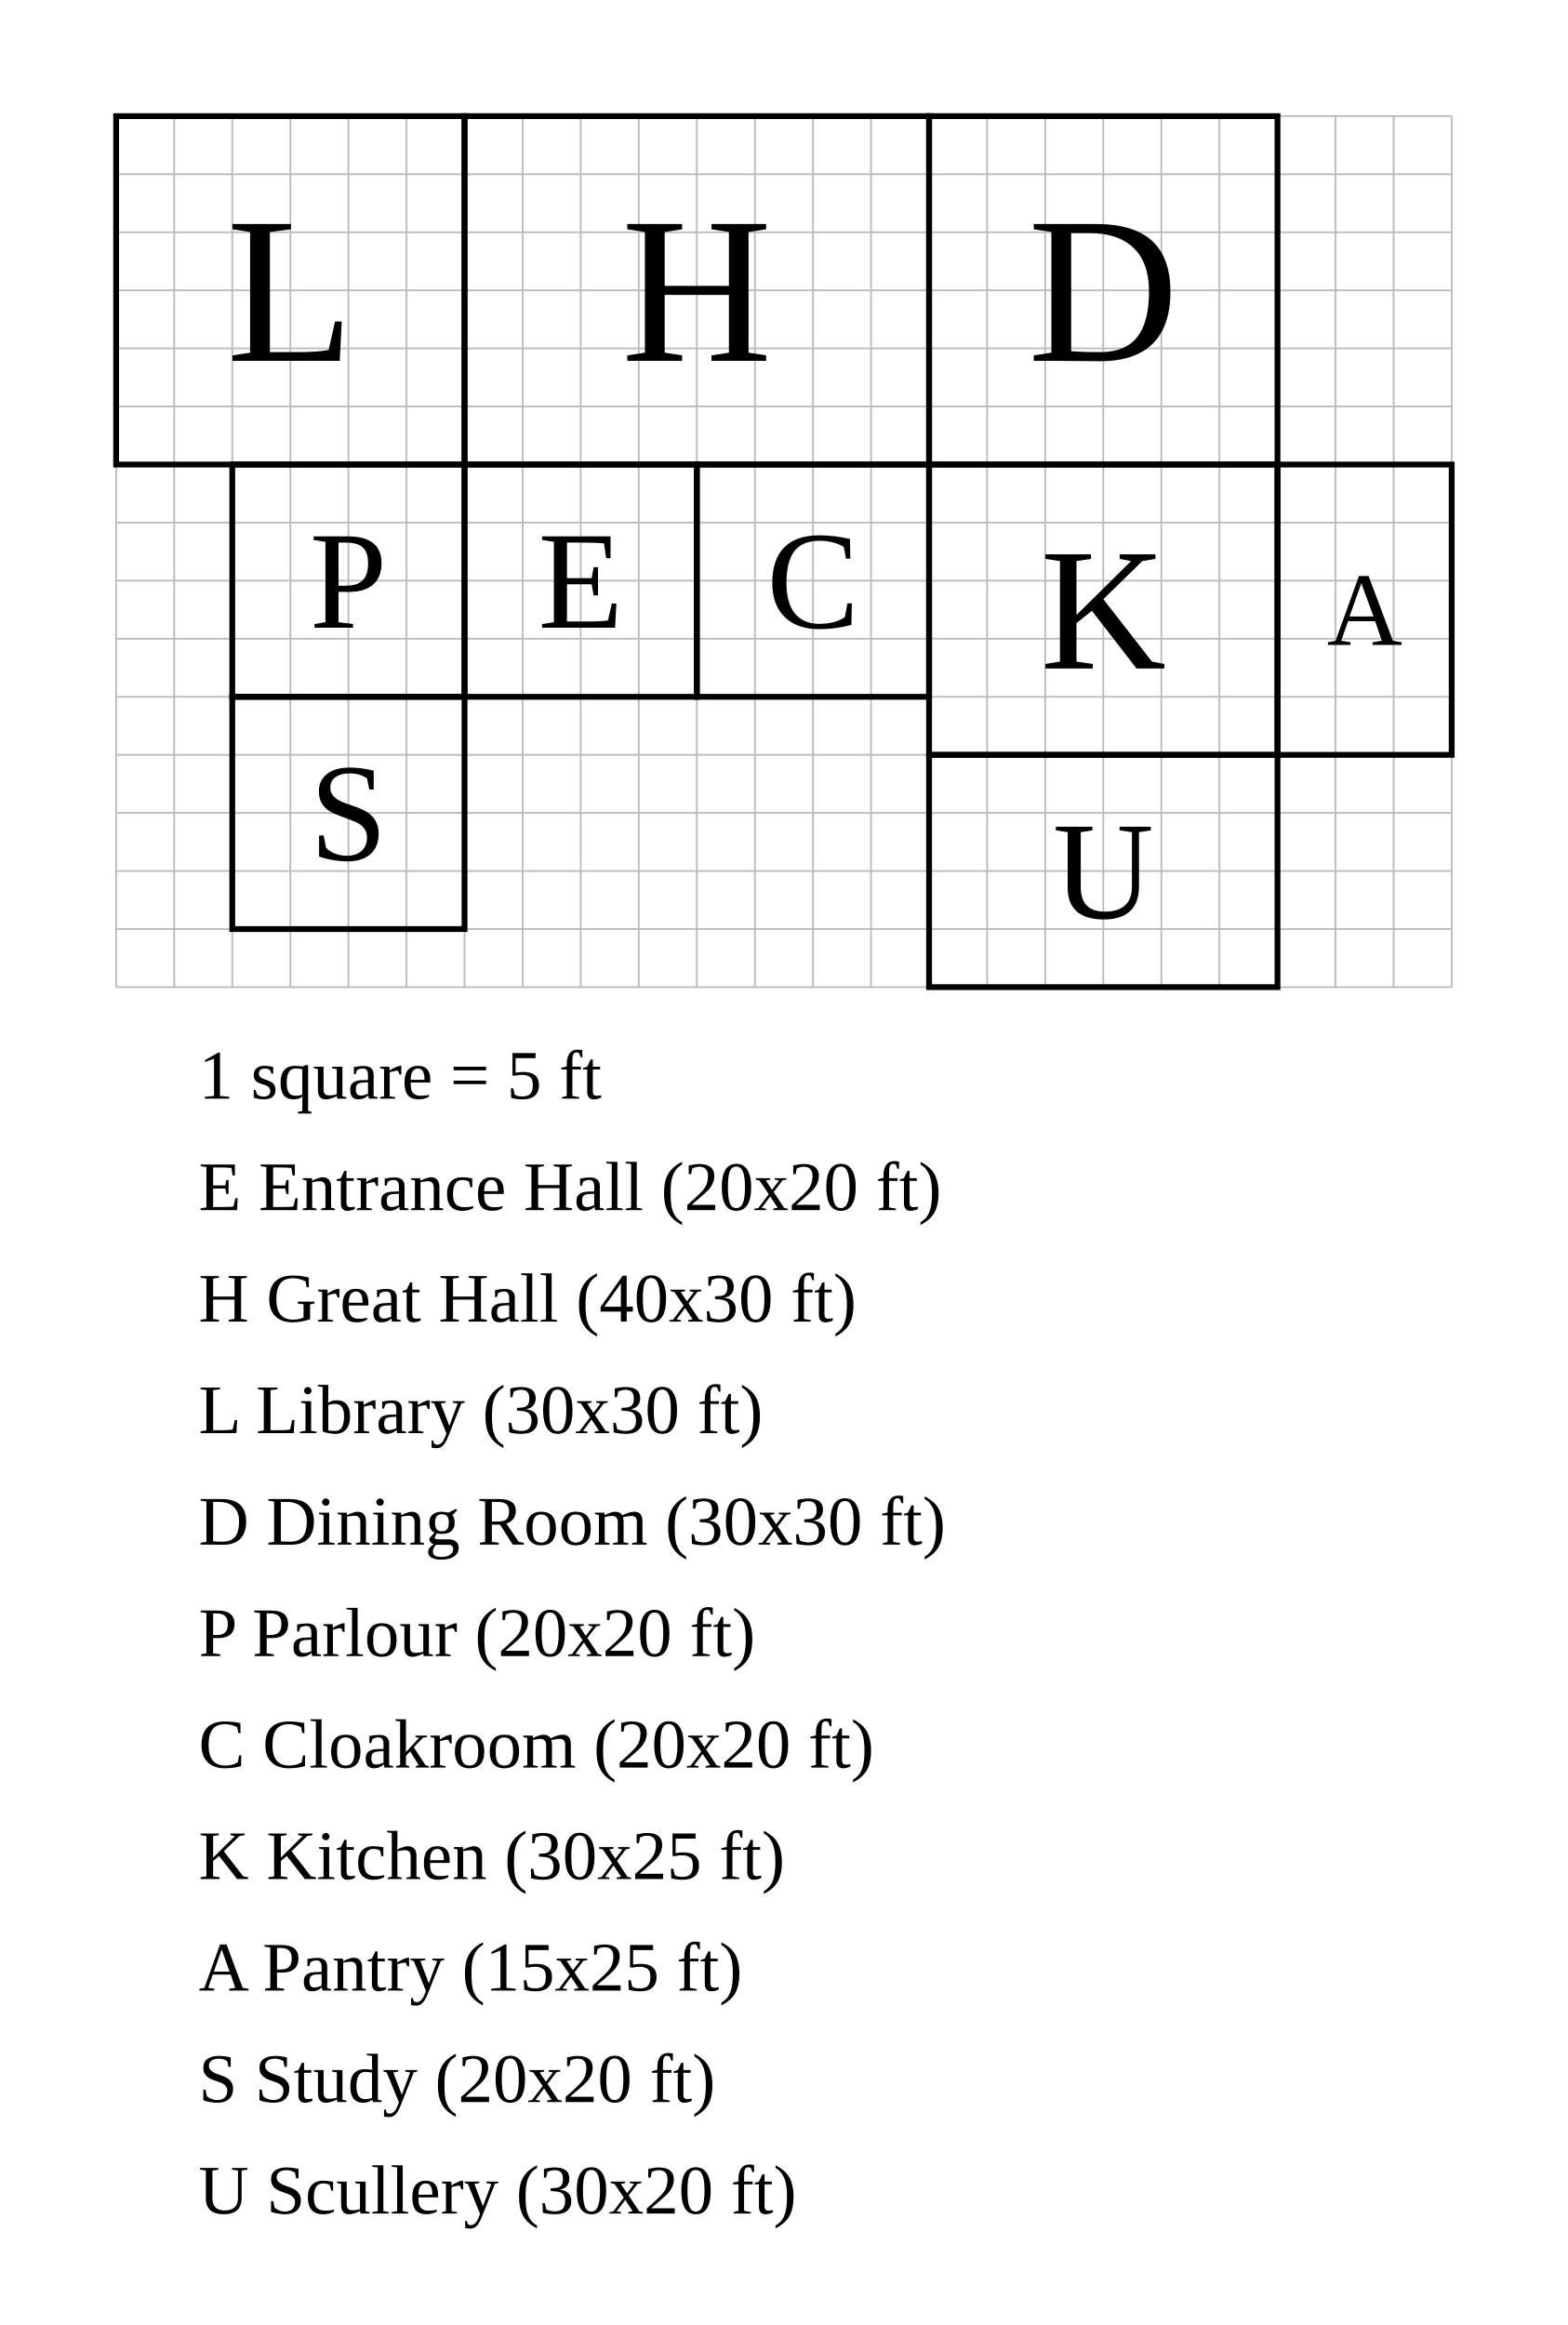
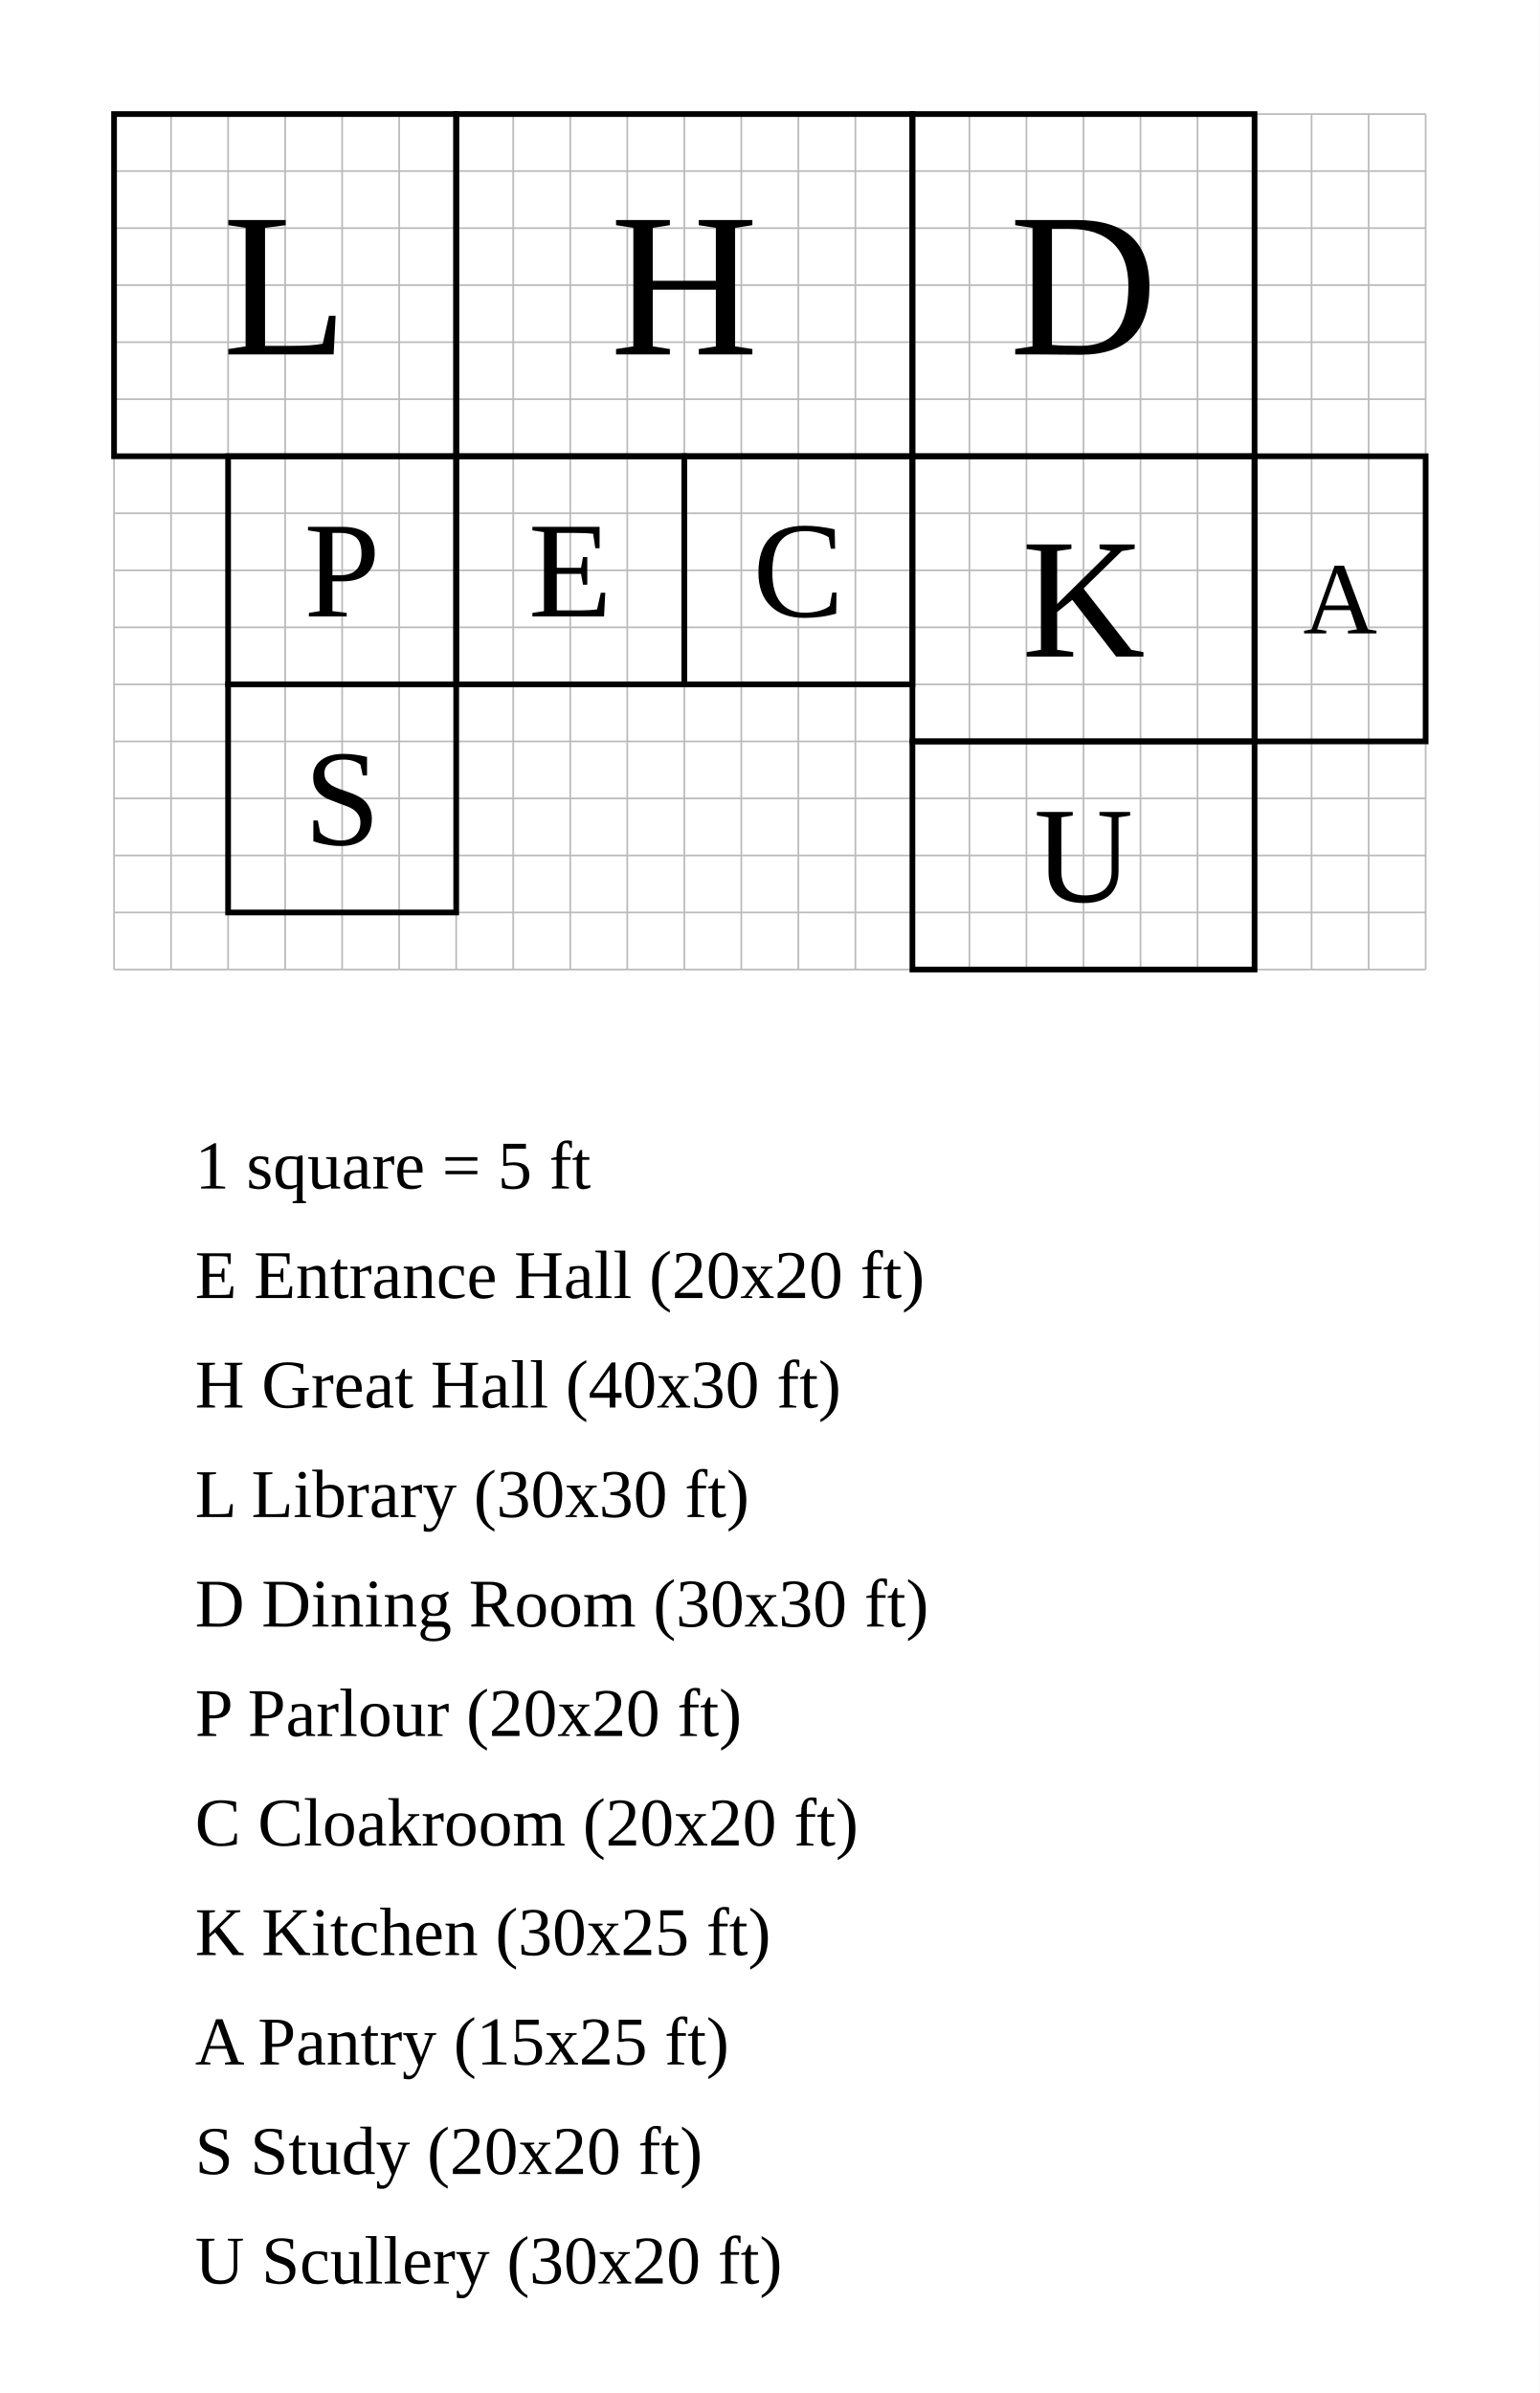
- <svg xmlns="http://www.w3.org/2000/svg" width="1350" height="2002" viewBox="-40 -40 135 200.2">
-   <rect x="-40" y="-40" width="135" height="200.2" fill="white" />
+ <svg xmlns="http://www.w3.org/2000/svg" width="1350" height="2098" viewBox="-40 -40 135 209.8">
+   <rect x="-40" y="-40" width="135" height="209.8" fill="white" />
  <g stroke="#bbb" stroke-width="0.15">
    <line x1="-30" y1="-30" x2="-30" y2="45" />
    <line x1="-25" y1="-30" x2="-25" y2="45" />
    <line x1="-20" y1="-30" x2="-20" y2="45" />
    <line x1="-15" y1="-30" x2="-15" y2="45" />
    <line x1="-10" y1="-30" x2="-10" y2="45" />
    <line x1="-5" y1="-30" x2="-5" y2="45" />
    <line x1="0" y1="-30" x2="0" y2="45" />
    <line x1="5" y1="-30" x2="5" y2="45" />
    <line x1="10" y1="-30" x2="10" y2="45" />
    <line x1="15" y1="-30" x2="15" y2="45" />
    <line x1="20" y1="-30" x2="20" y2="45" />
    <line x1="25" y1="-30" x2="25" y2="45" />
    <line x1="30" y1="-30" x2="30" y2="45" />
    <line x1="35" y1="-30" x2="35" y2="45" />
    <line x1="40" y1="-30" x2="40" y2="45" />
    <line x1="45" y1="-30" x2="45" y2="45" />
    <line x1="50" y1="-30" x2="50" y2="45" />
    <line x1="55" y1="-30" x2="55" y2="45" />
    <line x1="60" y1="-30" x2="60" y2="45" />
    <line x1="65" y1="-30" x2="65" y2="45" />
    <line x1="70" y1="-30" x2="70" y2="45" />
    <line x1="75" y1="-30" x2="75" y2="45" />
    <line x1="80" y1="-30" x2="80" y2="45" />
    <line x1="85" y1="-30" x2="85" y2="45" />
    <line x1="-30" y1="-30" x2="85" y2="-30" />
    <line x1="-30" y1="-25" x2="85" y2="-25" />
    <line x1="-30" y1="-20" x2="85" y2="-20" />
    <line x1="-30" y1="-15" x2="85" y2="-15" />
    <line x1="-30" y1="-10" x2="85" y2="-10" />
    <line x1="-30" y1="-5" x2="85" y2="-5" />
    <line x1="-30" y1="0" x2="85" y2="0" />
    <line x1="-30" y1="5" x2="85" y2="5" />
    <line x1="-30" y1="10" x2="85" y2="10" />
    <line x1="-30" y1="15" x2="85" y2="15" />
    <line x1="-30" y1="20" x2="85" y2="20" />
    <line x1="-30" y1="25" x2="85" y2="25" />
    <line x1="-30" y1="30" x2="85" y2="30" />
    <line x1="-30" y1="35" x2="85" y2="35" />
    <line x1="-30" y1="40" x2="85" y2="40" />
    <line x1="-30" y1="45" x2="85" y2="45" />
  </g>
  <rect data-room="entrance" x="0" y="0" width="20" height="20" fill="none" stroke="black" stroke-width="0.5" />
  <text data-room="entrance" x="10" y="10" text-anchor="middle" dominant-baseline="central" font-size="12">E</text>
  <rect data-room="hall" x="0" y="-30" width="40" height="30" fill="none" stroke="black" stroke-width="0.5" />
  <text data-room="hall" x="20" y="-15" text-anchor="middle" dominant-baseline="central" font-size="18">H</text>
  <rect data-room="library" x="-30" y="-30" width="30" height="30" fill="none" stroke="black" stroke-width="0.5" />
  <text data-room="library" x="-15" y="-15" text-anchor="middle" dominant-baseline="central" font-size="18">L</text>
  <rect data-room="dining" x="40" y="-30" width="30" height="30" fill="none" stroke="black" stroke-width="0.5" />
  <text data-room="dining" x="55" y="-15" text-anchor="middle" dominant-baseline="central" font-size="18">D</text>
  <rect data-room="parlour" x="-20" y="0" width="20" height="20" fill="none" stroke="black" stroke-width="0.5" />
  <text data-room="parlour" x="-10" y="10" text-anchor="middle" dominant-baseline="central" font-size="12">P</text>
  <rect data-room="cloak" x="20" y="0" width="20" height="20" fill="none" stroke="black" stroke-width="0.5" />
  <text data-room="cloak" x="30" y="10" text-anchor="middle" dominant-baseline="central" font-size="12">C</text>
  <rect data-room="kitchen" x="40" y="0" width="30" height="25" fill="none" stroke="black" stroke-width="0.5" />
  <text data-room="kitchen" x="55" y="12.5" text-anchor="middle" dominant-baseline="central" font-size="15">K</text>
  <rect data-room="pantry" x="70" y="0" width="15" height="25" fill="none" stroke="black" stroke-width="0.5" />
  <text data-room="pantry" x="77.5" y="12.5" text-anchor="middle" dominant-baseline="central" font-size="9">A</text>
  <rect data-room="study" x="-20" y="20" width="20" height="20" fill="none" stroke="black" stroke-width="0.5" />
  <text data-room="study" x="-10" y="30" text-anchor="middle" dominant-baseline="central" font-size="12">S</text>
  <rect data-room="scullery" x="40" y="25" width="30" height="20" fill="none" stroke="black" stroke-width="0.5" />
  <text data-room="scullery" x="55" y="35" text-anchor="middle" dominant-baseline="central" font-size="12">U</text>
-   <text class="scale" x="-22.9" y="54.6" font-size="6">1 square = 5 ft</text>
-   <text class="key" x="-22.9" y="64.2" font-size="6">E  Entrance Hall  (20x20 ft)</text>
-   <text class="key" x="-22.9" y="73.8" font-size="6">H  Great Hall  (40x30 ft)</text>
-   <text class="key" x="-22.9" y="83.4" font-size="6">L  Library  (30x30 ft)</text>
-   <text class="key" x="-22.9" y="93" font-size="6">D  Dining Room  (30x30 ft)</text>
-   <text class="key" x="-22.9" y="102.6" font-size="6">P  Parlour  (20x20 ft)</text>
-   <text class="key" x="-22.9" y="112.2" font-size="6">C  Cloakroom  (20x20 ft)</text>
-   <text class="key" x="-22.9" y="121.8" font-size="6">K  Kitchen  (30x25 ft)</text>
-   <text class="key" x="-22.9" y="131.4" font-size="6">A  Pantry  (15x25 ft)</text>
-   <text class="key" x="-22.9" y="141" font-size="6">S  Study  (20x20 ft)</text>
-   <text class="key" x="-22.9" y="150.6" font-size="6">U  Scullery  (30x20 ft)</text>
+   <text class="scale" x="-22.9" y="64.2" font-size="6">1 square = 5 ft</text>
+   <text class="key" x="-22.9" y="73.8" font-size="6">E  Entrance Hall  (20x20 ft)</text>
+   <text class="key" x="-22.9" y="83.4" font-size="6">H  Great Hall  (40x30 ft)</text>
+   <text class="key" x="-22.9" y="93" font-size="6">L  Library  (30x30 ft)</text>
+   <text class="key" x="-22.9" y="102.6" font-size="6">D  Dining Room  (30x30 ft)</text>
+   <text class="key" x="-22.9" y="112.2" font-size="6">P  Parlour  (20x20 ft)</text>
+   <text class="key" x="-22.9" y="121.8" font-size="6">C  Cloakroom  (20x20 ft)</text>
+   <text class="key" x="-22.9" y="131.4" font-size="6">K  Kitchen  (30x25 ft)</text>
+   <text class="key" x="-22.9" y="141" font-size="6">A  Pantry  (15x25 ft)</text>
+   <text class="key" x="-22.9" y="150.6" font-size="6">S  Study  (20x20 ft)</text>
+   <text class="key" x="-22.9" y="160.2" font-size="6">U  Scullery  (30x20 ft)</text>
</svg>
